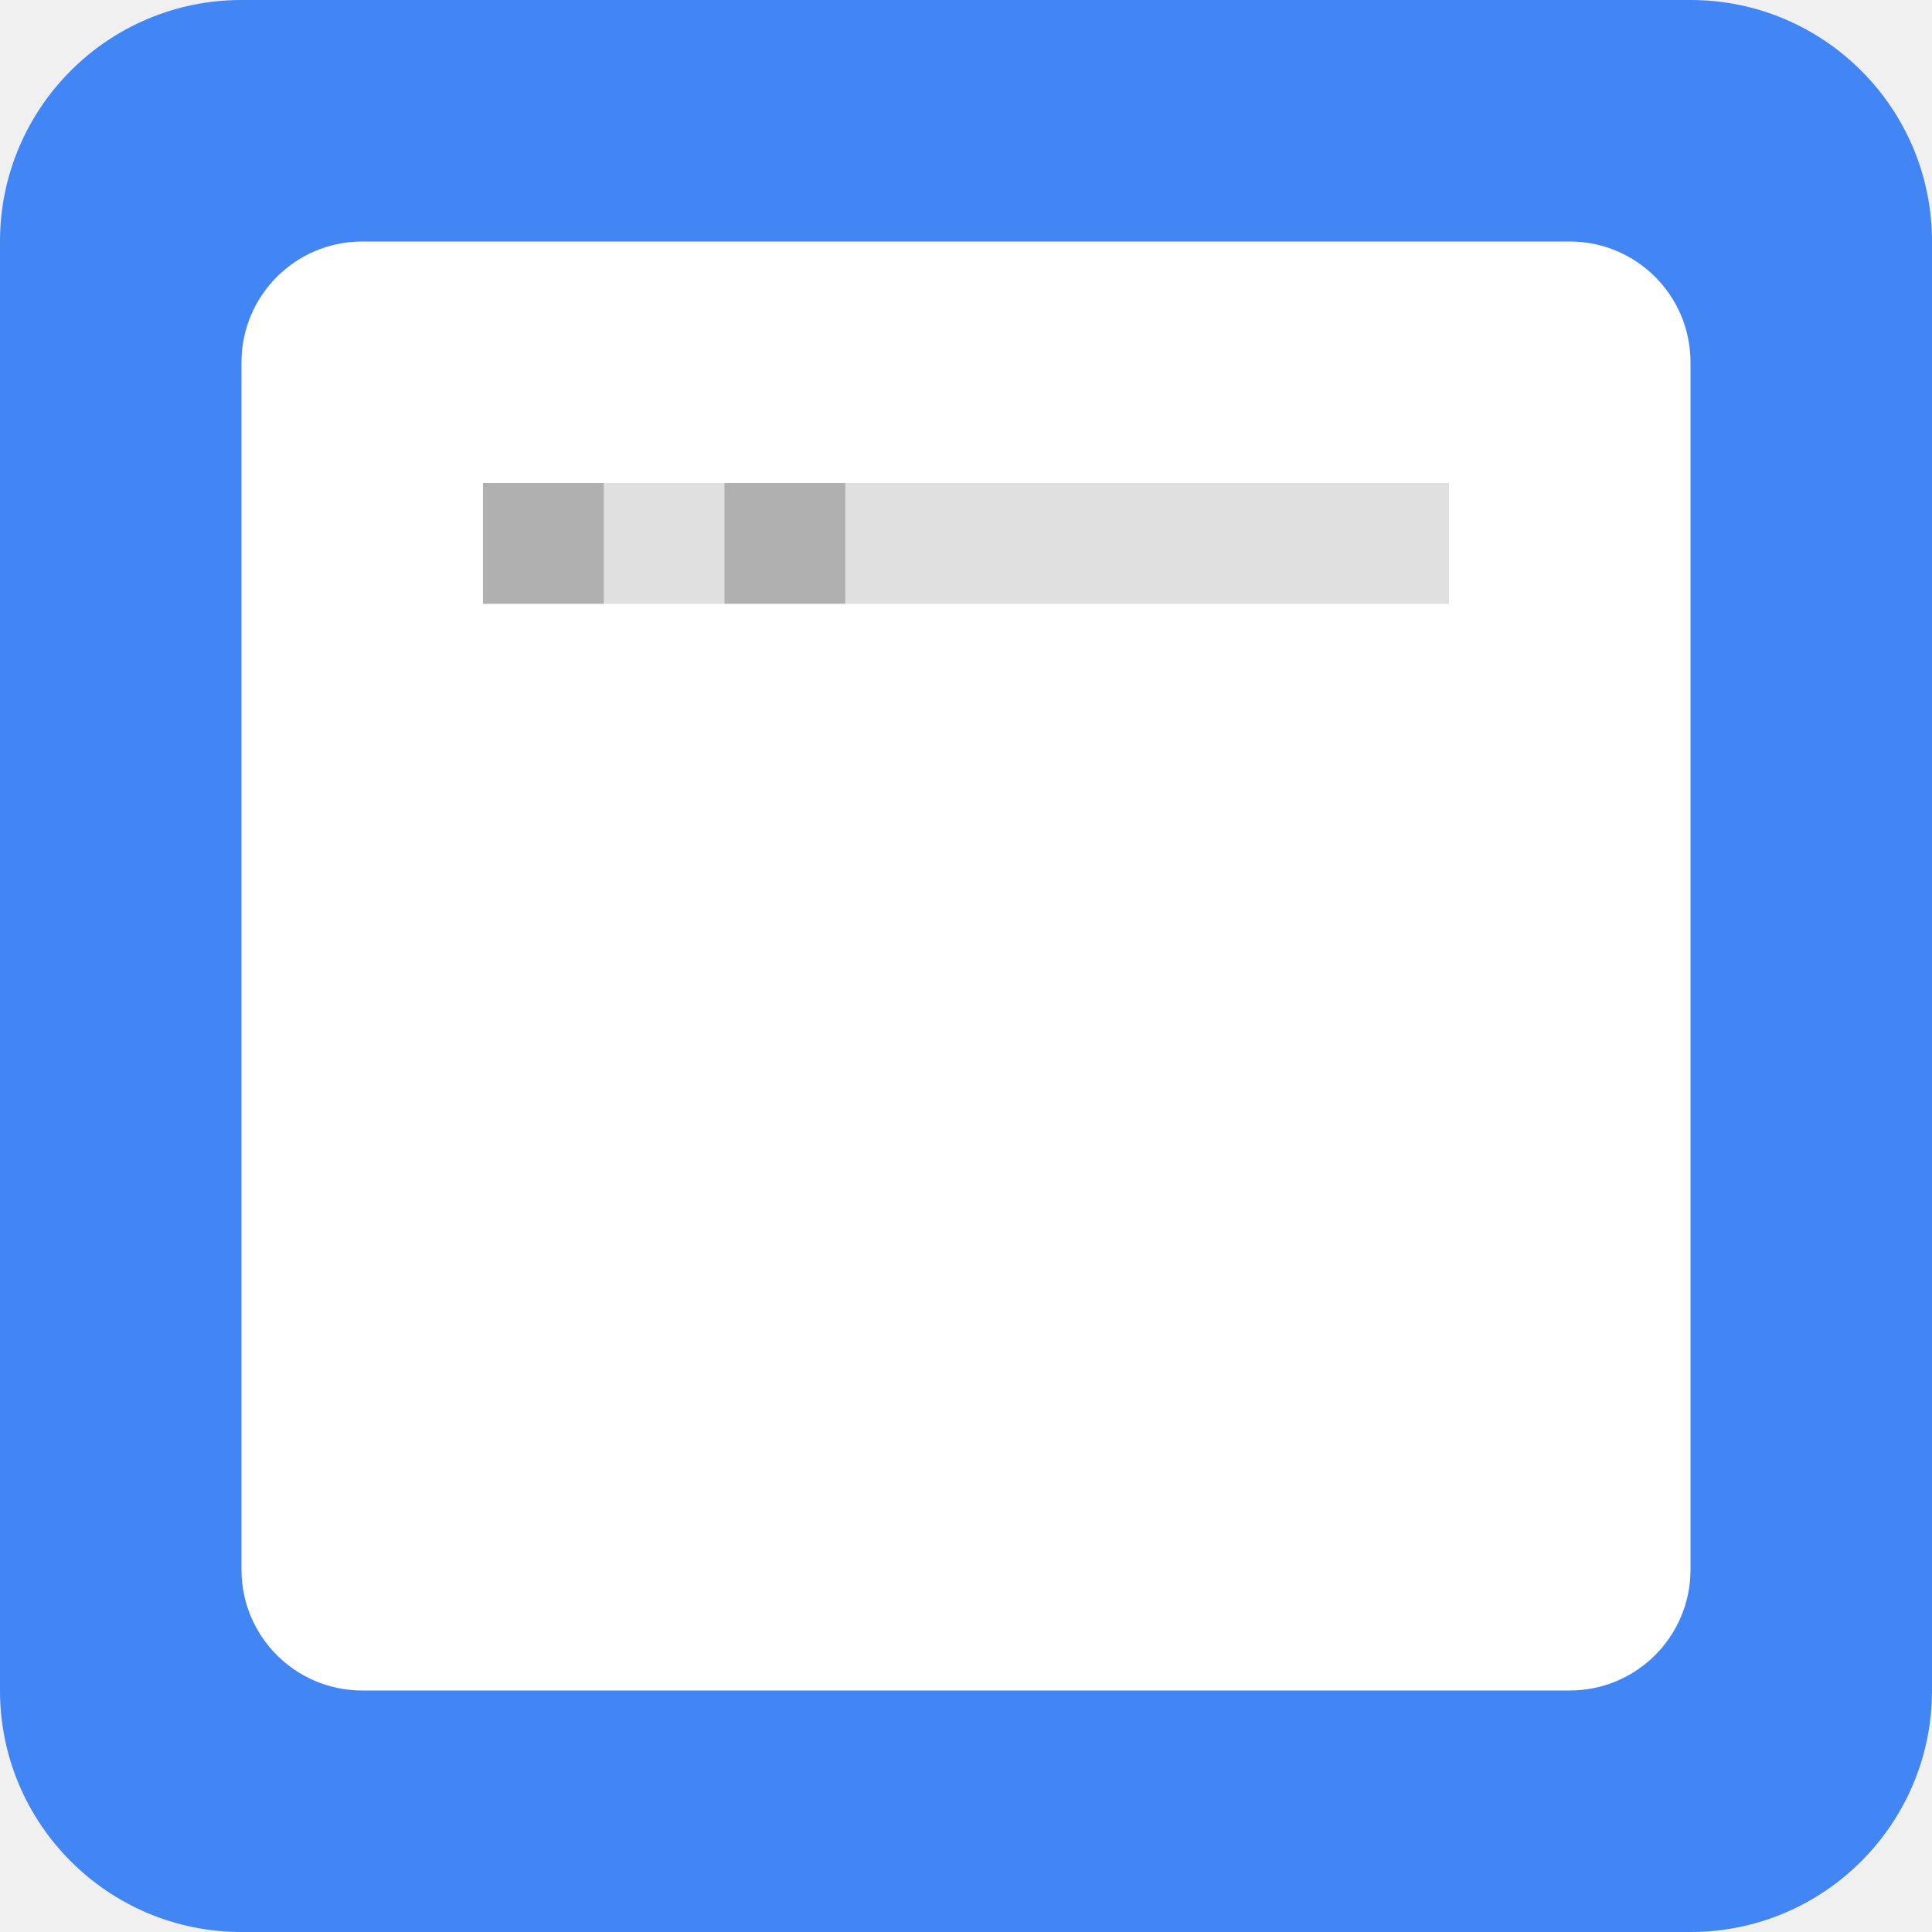
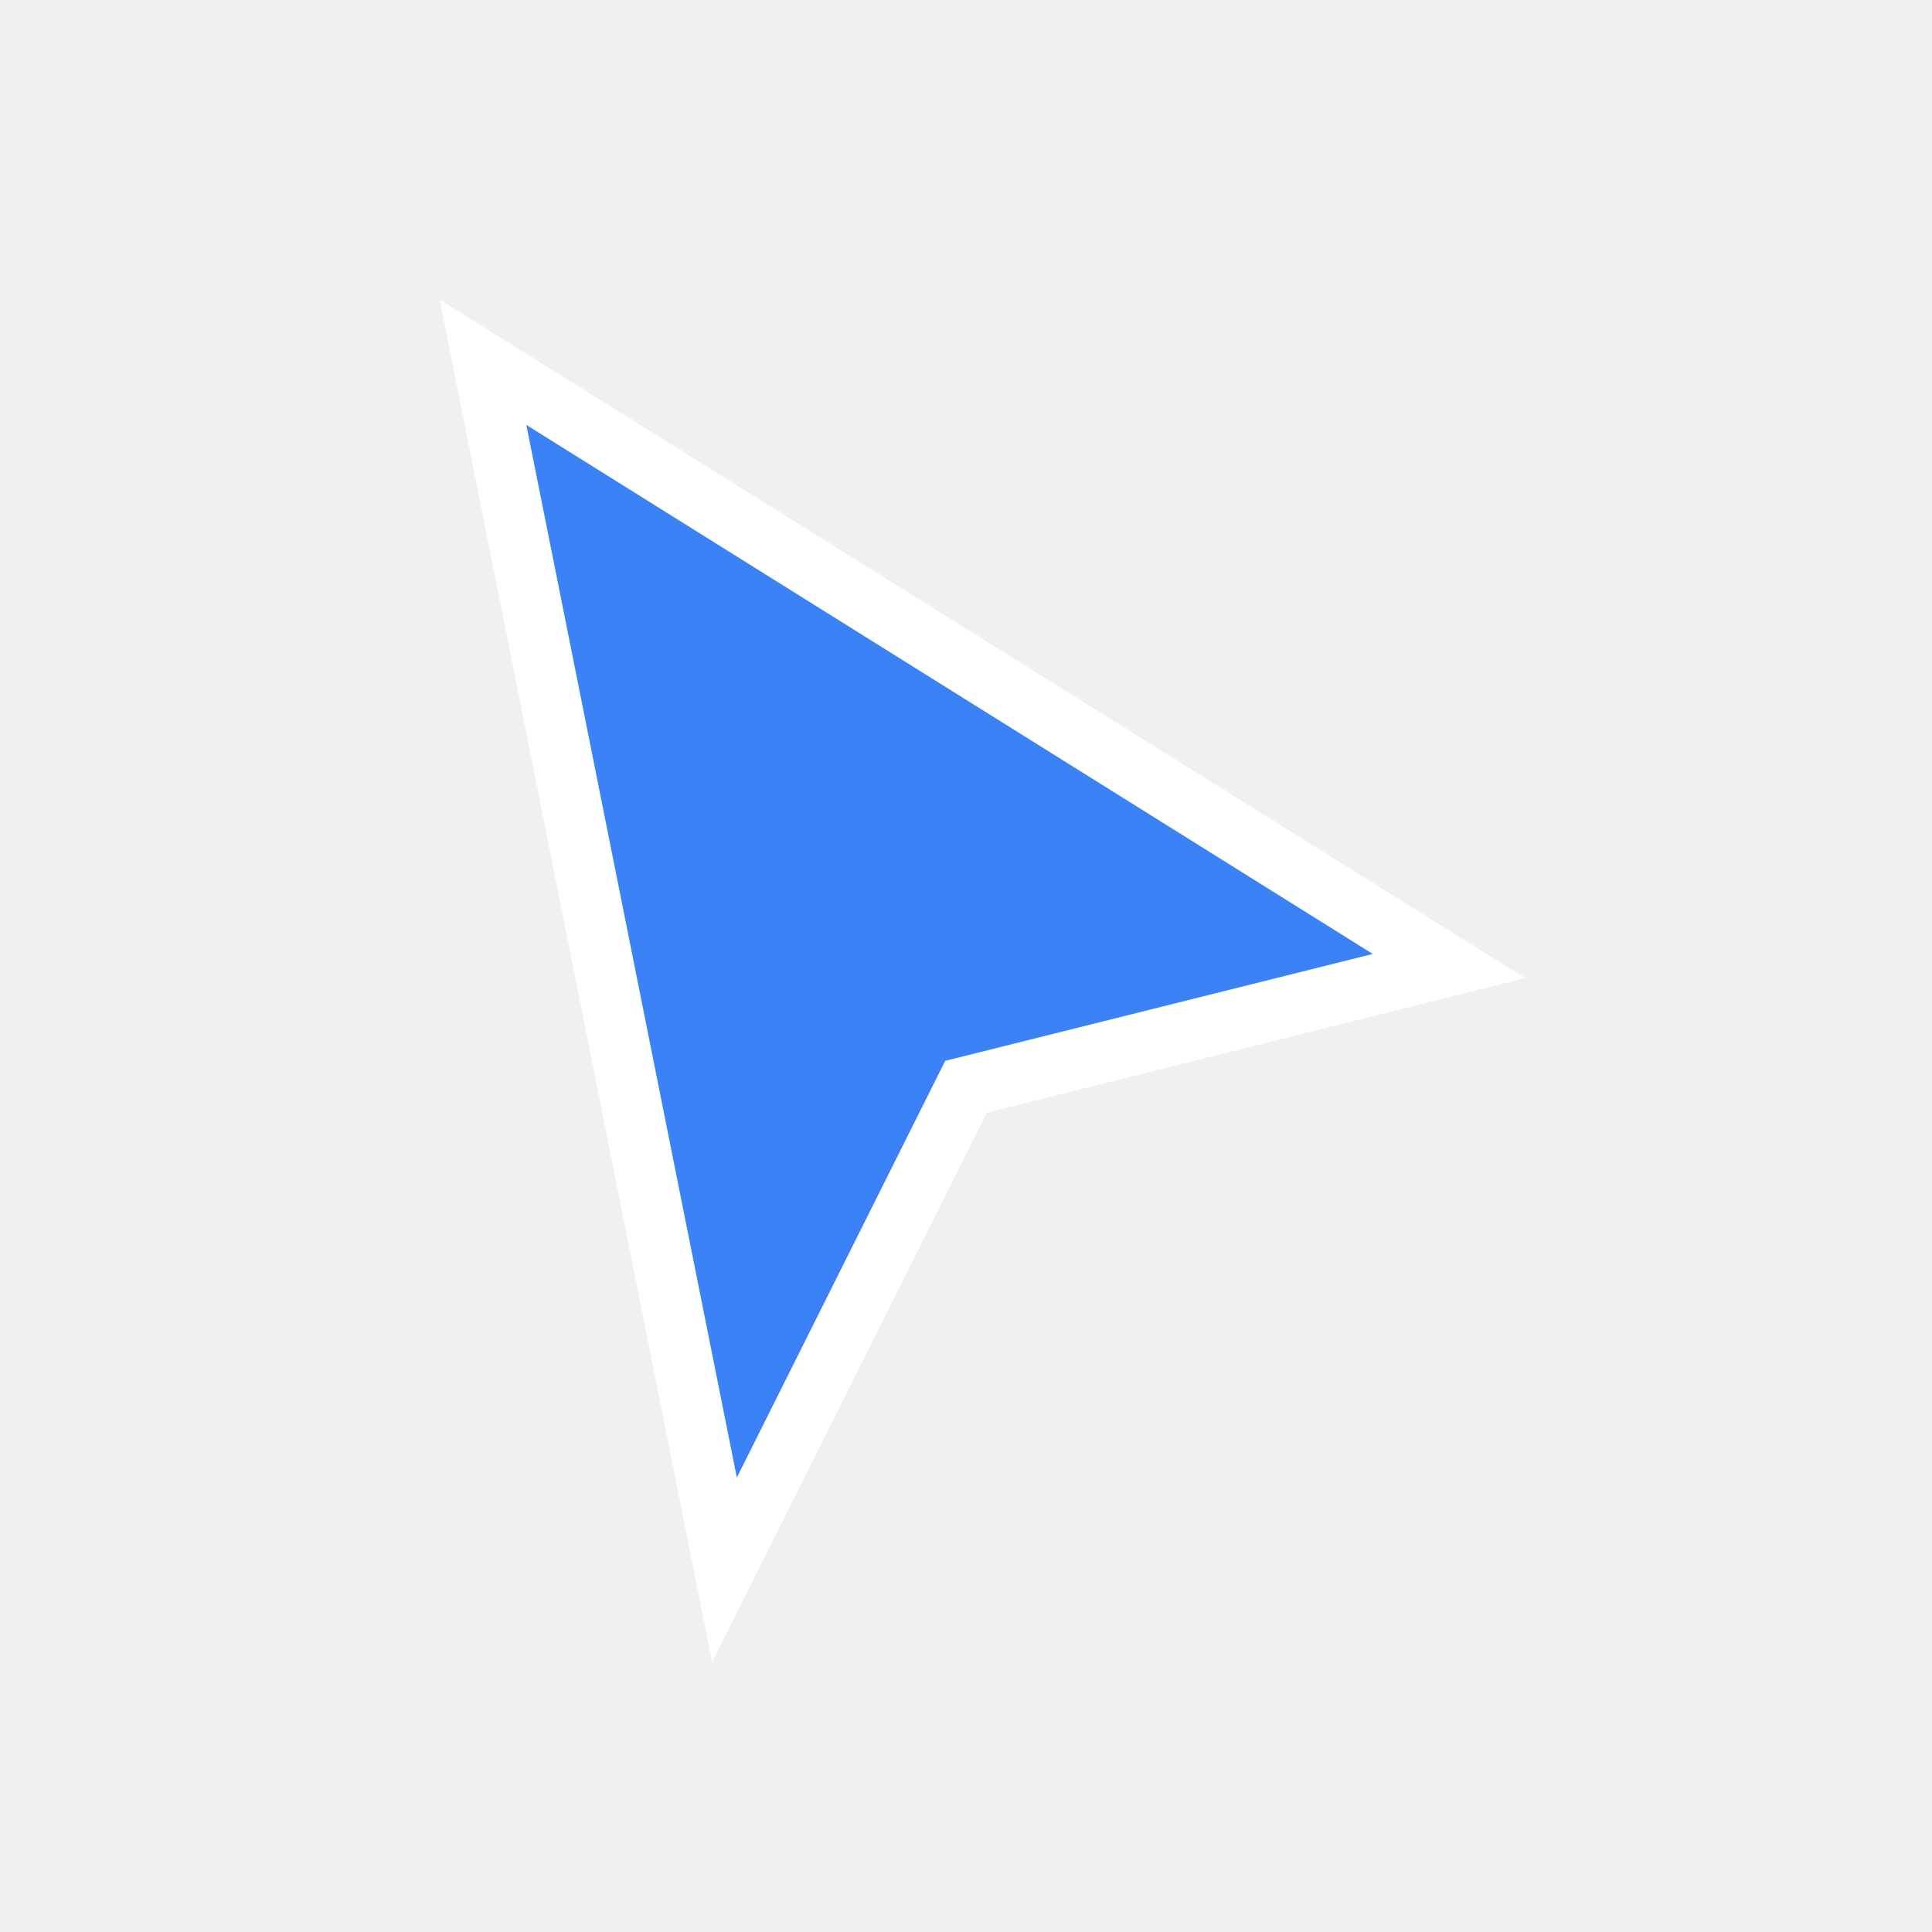
<svg xmlns="http://www.w3.org/2000/svg" width="16" height="16" viewBox="0 0 16 16">
-   <rect width="16" height="16" fill="#4285f4" rx="2" />
-   <rect x="2" y="2" width="12" height="12" fill="white" rx="1" />
-   <rect x="4" y="4" width="8" height="1" fill="#e0e0e0" />
-   <rect x="4" y="4" width="1" height="1" fill="#b0b0b0" />
-   <rect x="6" y="4" width="1" height="1" fill="#b0b0b0" />
+   <path d="M4 3 L12 8 L8 9 L6 13 L4 3 Z" fill="#3B82F6" stroke="white" stroke-width="0.5" />
</svg>
